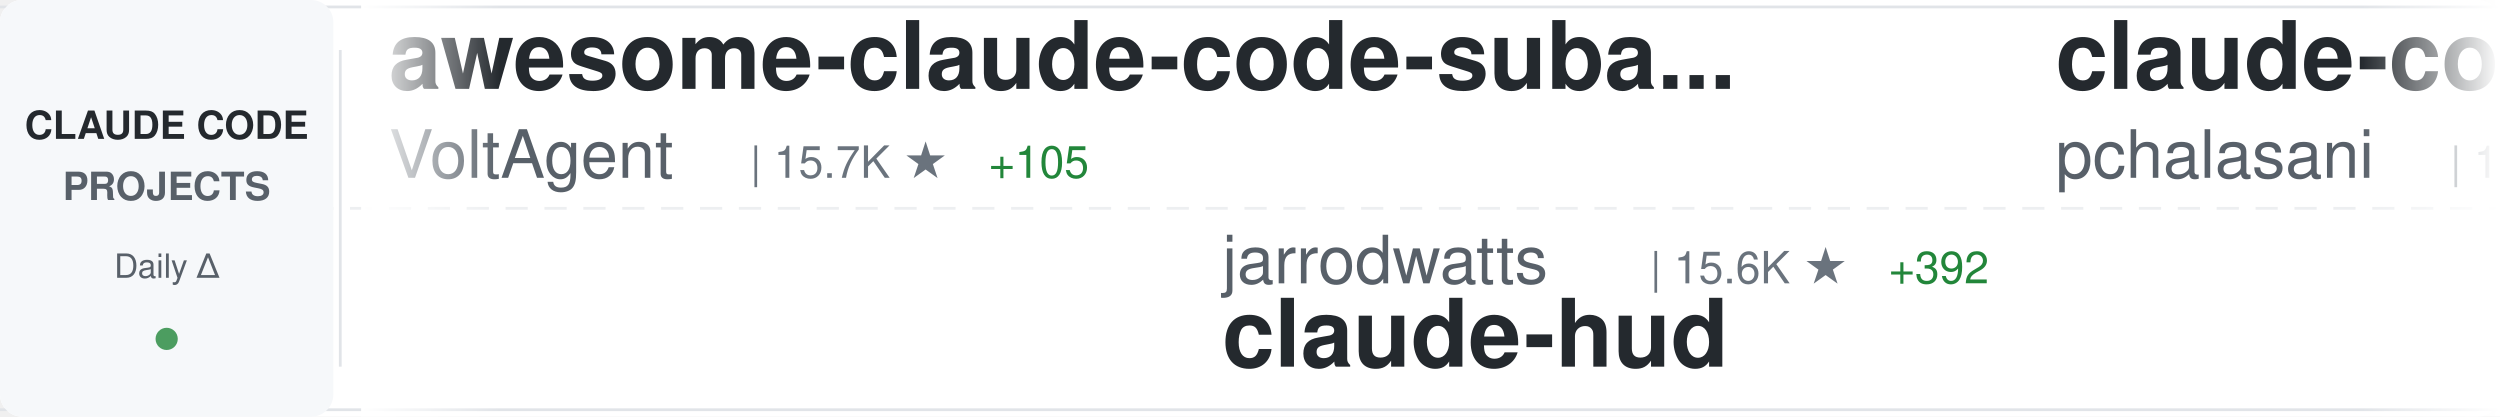
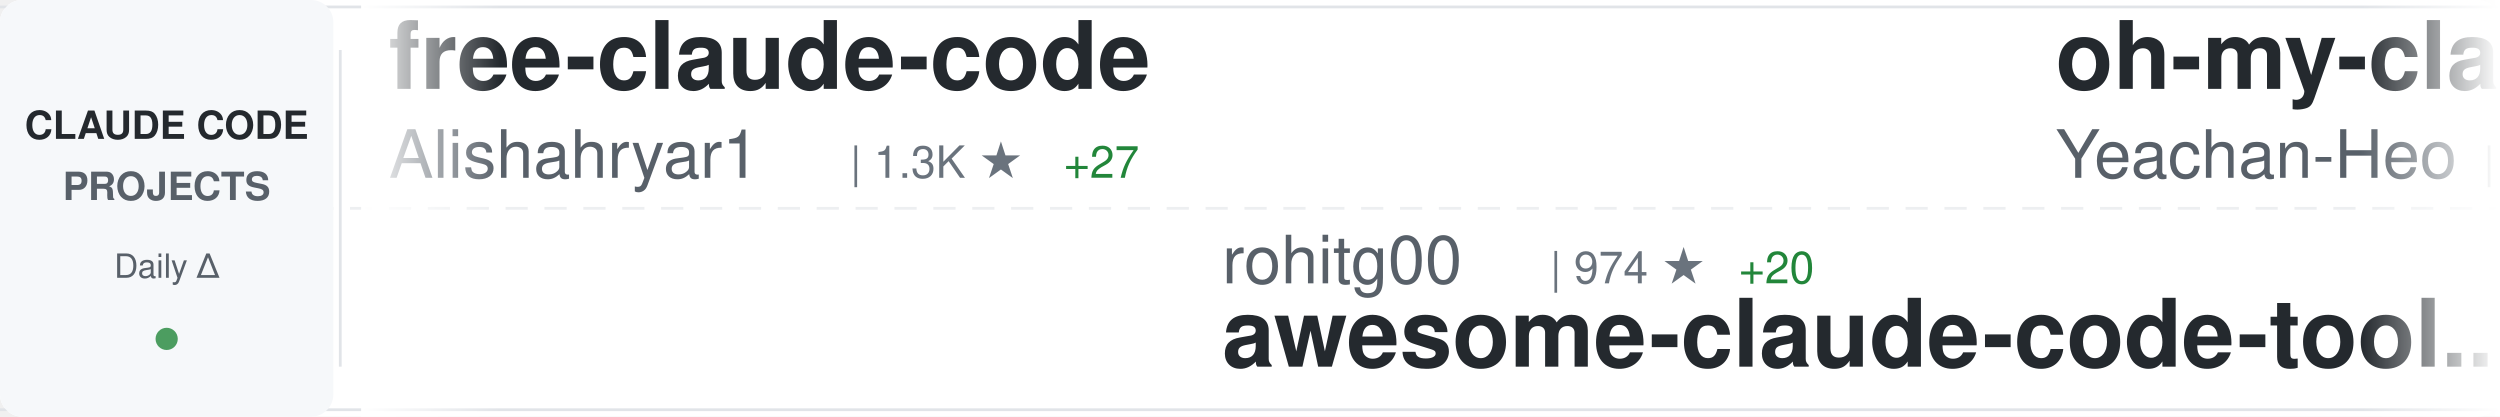
<svg xmlns="http://www.w3.org/2000/svg" width="900" height="150">
  <defs>
    <linearGradient id="awesomeLeftFade" x1="0%" y1="0%" x2="100%" y2="0%">
      <stop offset="0%" style="stop-color:#ffffff;stop-opacity:1" />
      <stop offset="100%" style="stop-color:#ffffff;stop-opacity:0" />
    </linearGradient>
    <linearGradient id="awesomeRightFade" x1="0%" y1="0%" x2="100%" y2="0%">
      <stop offset="0%" style="stop-color:#ffffff;stop-opacity:0" />
      <stop offset="100%" style="stop-color:#ffffff;stop-opacity:1" />
    </linearGradient>
  </defs>
  <rect width="900" height="150" fill="#ffffff" rx="8" />
  <rect x="0" y="2" width="900" height="1" fill="#e1e4e8" />
  <rect x="0" y="147" width="900" height="1" fill="#e1e4e8" />
  <line x1="0" y1="75" x2="900" y2="75" stroke="#e1e4e8" stroke-width="1" stroke-dasharray="8 6" opacity="0.6" />
  <rect x="0" y="0" width="120" height="150" fill="#f6f8fa" rx="8" />
  <text x="60" y="50" font-family="-apple-system, BlinkMacSystemFont, 'Segoe UI', Helvetica, Arial, sans-serif" font-size="14" font-weight="600" fill="#24292e" text-anchor="middle">CLAUDE CODE</text>
  <text x="60" y="72" font-family="-apple-system, BlinkMacSystemFont, 'Segoe UI', Helvetica, Arial, sans-serif" font-size="14" font-weight="600" fill="#586069" text-anchor="middle">PROJECTS</text>
  <text x="60" y="100" font-family="-apple-system, BlinkMacSystemFont, 'Segoe UI', Helvetica, Arial, sans-serif" font-size="12" font-weight="500" fill="#586069" text-anchor="middle">Daily Δ</text>
  <circle cx="60" cy="122" r="4" fill="#22863a" opacity="0.8" />
  <rect x="122" y="18" width="1" height="114" fill="#e1e4e8" />
  <clipPath id="awesomeTickerClip">
    <rect x="130" y="0" width="770" height="150" />
  </clipPath>
  <g clip-path="url(#awesomeTickerClip)">
    <g id="awesomeTickerItems">
      <animateTransform attributeName="transform" attributeType="XML" type="translate" from="0 0" to="-3000 0" dur="54s" repeatCount="indefinite" />
      <g transform="translate(0, 0)">
-         <text x="140" y="32" font-family="-apple-system, BlinkMacSystemFont, 'Segoe UI', Helvetica, Arial, sans-serif" font-size="34" font-weight="600" fill="#24292e">awesome-claude-code-suba...</text>
-         <text x="140" y="64" font-family="-apple-system, BlinkMacSystemFont, 'Segoe UI', Helvetica, Arial, sans-serif" font-size="24" font-weight="400" fill="#586069">VoltAgent</text>
-         <text x="270" y="64" font-family="-apple-system, BlinkMacSystemFont, 'Segoe UI', Helvetica, Arial, sans-serif" font-size="16" font-weight="500" fill="#6a737d">| 15.7K ★</text>
-         <text x="356" y="64" font-family="-apple-system, BlinkMacSystemFont, 'Segoe UI', Helvetica, Arial, sans-serif" font-size="16" font-weight="500" fill="#22863a"> +105</text>
+         <text x="140" y="32" font-family="-apple-system, BlinkMacSystemFont, 'Segoe UI', Helvetica, Arial, sans-serif" font-size="34" font-weight="600" fill="#24292e">free-claude-code</text>
+         <text x="140" y="64" font-family="-apple-system, BlinkMacSystemFont, 'Segoe UI', Helvetica, Arial, sans-serif" font-size="24" font-weight="400" fill="#586069">Alishahryar1</text>
+         <text x="306" y="64" font-family="-apple-system, BlinkMacSystemFont, 'Segoe UI', Helvetica, Arial, sans-serif" font-size="16" font-weight="500" fill="#6a737d">| 1.3K ★</text>
+         <text x="383" y="64" font-family="-apple-system, BlinkMacSystemFont, 'Segoe UI', Helvetica, Arial, sans-serif" font-size="16" font-weight="500" fill="#22863a"> +27</text>
      </g>
      <g transform="translate(300, 0)">
-         <text x="140" y="102" font-family="-apple-system, BlinkMacSystemFont, 'Segoe UI', Helvetica, Arial, sans-serif" font-size="24" font-weight="400" fill="#586069">jarrodwatts</text>
-         <text x="294" y="102" font-family="-apple-system, BlinkMacSystemFont, 'Segoe UI', Helvetica, Arial, sans-serif" font-size="16" font-weight="500" fill="#6a737d">| 15.6K ★</text>
-         <text x="380" y="102" font-family="-apple-system, BlinkMacSystemFont, 'Segoe UI', Helvetica, Arial, sans-serif" font-size="16" font-weight="500" fill="#22863a"> +392</text>
-         <text x="140" y="132" font-family="-apple-system, BlinkMacSystemFont, 'Segoe UI', Helvetica, Arial, sans-serif" font-size="34" font-weight="600" fill="#24292e">claude-hud</text>
+         <text x="140" y="102" font-family="-apple-system, BlinkMacSystemFont, 'Segoe UI', Helvetica, Arial, sans-serif" font-size="24" font-weight="400" fill="#586069">rohitg00</text>
+         <text x="258" y="102" font-family="-apple-system, BlinkMacSystemFont, 'Segoe UI', Helvetica, Arial, sans-serif" font-size="16" font-weight="500" fill="#6a737d">| 974 ★</text>
+         <text x="326" y="102" font-family="-apple-system, BlinkMacSystemFont, 'Segoe UI', Helvetica, Arial, sans-serif" font-size="16" font-weight="500" fill="#22863a"> +20</text>
+         <text x="140" y="132" font-family="-apple-system, BlinkMacSystemFont, 'Segoe UI', Helvetica, Arial, sans-serif" font-size="34" font-weight="600" fill="#24292e">awesome-claude-code-tool...</text>
      </g>
      <g transform="translate(600, 0)">
-         <text x="140" y="32" font-family="-apple-system, BlinkMacSystemFont, 'Segoe UI', Helvetica, Arial, sans-serif" font-size="34" font-weight="600" fill="#24292e">claude-code-tools</text>
-         <text x="140" y="64" font-family="-apple-system, BlinkMacSystemFont, 'Segoe UI', Helvetica, Arial, sans-serif" font-size="24" font-weight="400" fill="#586069">pchalasani</text>
-         <text x="282" y="64" font-family="-apple-system, BlinkMacSystemFont, 'Segoe UI', Helvetica, Arial, sans-serif" font-size="16" font-weight="500" fill="#6a737d">| 1.6K ★</text>
-         <text x="359" y="64" font-family="-apple-system, BlinkMacSystemFont, 'Segoe UI', Helvetica, Arial, sans-serif" font-size="16" font-weight="500" fill="#22863a"> +8</text>
+         <text x="140" y="32" font-family="-apple-system, BlinkMacSystemFont, 'Segoe UI', Helvetica, Arial, sans-serif" font-size="34" font-weight="600" fill="#24292e">oh-my-claudecode</text>
+         <text x="140" y="64" font-family="-apple-system, BlinkMacSystemFont, 'Segoe UI', Helvetica, Arial, sans-serif" font-size="24" font-weight="400" fill="#586069">Yeachan-Heo</text>
+         <text x="294" y="64" font-family="-apple-system, BlinkMacSystemFont, 'Segoe UI', Helvetica, Arial, sans-serif" font-size="16" font-weight="500" fill="#6a737d">| 18.4K ★</text>
+         <text x="380" y="64" font-family="-apple-system, BlinkMacSystemFont, 'Segoe UI', Helvetica, Arial, sans-serif" font-size="16" font-weight="500" fill="#22863a"> +1.1K</text>
      </g>
      <g transform="translate(900, 0)">
-         <text x="140" y="102" font-family="-apple-system, BlinkMacSystemFont, 'Segoe UI', Helvetica, Arial, sans-serif" font-size="24" font-weight="400" fill="#586069">wasabeef</text>
-         <text x="258" y="102" font-family="-apple-system, BlinkMacSystemFont, 'Segoe UI', Helvetica, Arial, sans-serif" font-size="16" font-weight="500" fill="#6a737d">| 1.1K ★</text>
-         <text x="335" y="102" font-family="-apple-system, BlinkMacSystemFont, 'Segoe UI', Helvetica, Arial, sans-serif" font-size="16" font-weight="500" fill="#22863a"> +1</text>
-         <text x="140" y="132" font-family="-apple-system, BlinkMacSystemFont, 'Segoe UI', Helvetica, Arial, sans-serif" font-size="34" font-weight="600" fill="#24292e">claude-code-cookbook</text>
+         <text x="140" y="102" font-family="-apple-system, BlinkMacSystemFont, 'Segoe UI', Helvetica, Arial, sans-serif" font-size="24" font-weight="400" fill="#586069">RichardAtCT</text>
+         <text x="294" y="102" font-family="-apple-system, BlinkMacSystemFont, 'Segoe UI', Helvetica, Arial, sans-serif" font-size="16" font-weight="500" fill="#6a737d">| 2.3K ★</text>
+         <text x="371" y="102" font-family="-apple-system, BlinkMacSystemFont, 'Segoe UI', Helvetica, Arial, sans-serif" font-size="16" font-weight="500" fill="#22863a"> +7</text>
+         <text x="140" y="132" font-family="-apple-system, BlinkMacSystemFont, 'Segoe UI', Helvetica, Arial, sans-serif" font-size="34" font-weight="600" fill="#24292e">claude-code-telegram</text>
      </g>
      <g transform="translate(1200, 0)">
-         <text x="140" y="32" font-family="-apple-system, BlinkMacSystemFont, 'Segoe UI', Helvetica, Arial, sans-serif" font-size="34" font-weight="600" fill="#24292e">Claude-Code-Usage-Monito...</text>
-         <text x="140" y="64" font-family="-apple-system, BlinkMacSystemFont, 'Segoe UI', Helvetica, Arial, sans-serif" font-size="24" font-weight="400" fill="#586069">Maciek-roboblog</text>
-         <text x="342" y="64" font-family="-apple-system, BlinkMacSystemFont, 'Segoe UI', Helvetica, Arial, sans-serif" font-size="16" font-weight="500" fill="#6a737d">| 7.2K ★</text>
-         <text x="419" y="64" font-family="-apple-system, BlinkMacSystemFont, 'Segoe UI', Helvetica, Arial, sans-serif" font-size="16" font-weight="500" fill="#22863a"> +23</text>
+         <text x="140" y="32" font-family="-apple-system, BlinkMacSystemFont, 'Segoe UI', Helvetica, Arial, sans-serif" font-size="34" font-weight="600" fill="#24292e">Claude-Code-Communicatio...</text>
+         <text x="140" y="64" font-family="-apple-system, BlinkMacSystemFont, 'Segoe UI', Helvetica, Arial, sans-serif" font-size="24" font-weight="400" fill="#586069">nishimoto265</text>
+         <text x="306" y="64" font-family="-apple-system, BlinkMacSystemFont, 'Segoe UI', Helvetica, Arial, sans-serif" font-size="16" font-weight="500" fill="#6a737d">| 495 ★</text>
      </g>
      <g transform="translate(1500, 0)">
-         <text x="140" y="102" font-family="-apple-system, BlinkMacSystemFont, 'Segoe UI', Helvetica, Arial, sans-serif" font-size="24" font-weight="400" fill="#586069">daymade</text>
-         <text x="246" y="102" font-family="-apple-system, BlinkMacSystemFont, 'Segoe UI', Helvetica, Arial, sans-serif" font-size="16" font-weight="500" fill="#6a737d">| 752 ★</text>
-         <text x="314" y="102" font-family="-apple-system, BlinkMacSystemFont, 'Segoe UI', Helvetica, Arial, sans-serif" font-size="16" font-weight="500" fill="#22863a"> +6</text>
-         <text x="140" y="132" font-family="-apple-system, BlinkMacSystemFont, 'Segoe UI', Helvetica, Arial, sans-serif" font-size="34" font-weight="600" fill="#24292e">claude-code-skills</text>
+         <text x="140" y="102" font-family="-apple-system, BlinkMacSystemFont, 'Segoe UI', Helvetica, Arial, sans-serif" font-size="24" font-weight="400" fill="#586069">winfunc</text>
+         <text x="246" y="102" font-family="-apple-system, BlinkMacSystemFont, 'Segoe UI', Helvetica, Arial, sans-serif" font-size="16" font-weight="500" fill="#6a737d">| 21.2K ★</text>
+         <text x="332" y="102" font-family="-apple-system, BlinkMacSystemFont, 'Segoe UI', Helvetica, Arial, sans-serif" font-size="16" font-weight="500" fill="#22863a"> +21</text>
+         <text x="140" y="132" font-family="-apple-system, BlinkMacSystemFont, 'Segoe UI', Helvetica, Arial, sans-serif" font-size="34" font-weight="600" fill="#24292e">opcode</text>
      </g>
      <g transform="translate(1800, 0)">
-         <text x="140" y="32" font-family="-apple-system, BlinkMacSystemFont, 'Segoe UI', Helvetica, Arial, sans-serif" font-size="34" font-weight="600" fill="#24292e">claude-code-action</text>
-         <text x="140" y="64" font-family="-apple-system, BlinkMacSystemFont, 'Segoe UI', Helvetica, Arial, sans-serif" font-size="24" font-weight="400" fill="#586069">anthropics</text>
-         <text x="282" y="64" font-family="-apple-system, BlinkMacSystemFont, 'Segoe UI', Helvetica, Arial, sans-serif" font-size="16" font-weight="500" fill="#6a737d">| 6.7K ★</text>
-         <text x="359" y="64" font-family="-apple-system, BlinkMacSystemFont, 'Segoe UI', Helvetica, Arial, sans-serif" font-size="16" font-weight="500" fill="#22863a"> +24</text>
+         <text x="140" y="32" font-family="-apple-system, BlinkMacSystemFont, 'Segoe UI', Helvetica, Arial, sans-serif" font-size="34" font-weight="600" fill="#24292e">Claude-code</text>
+         <text x="140" y="64" font-family="-apple-system, BlinkMacSystemFont, 'Segoe UI', Helvetica, Arial, sans-serif" font-size="24" font-weight="400" fill="#586069">zstmfhy</text>
+         <text x="246" y="64" font-family="-apple-system, BlinkMacSystemFont, 'Segoe UI', Helvetica, Arial, sans-serif" font-size="16" font-weight="500" fill="#6a737d">| 50 ★</text>
+         <text x="305" y="64" font-family="-apple-system, BlinkMacSystemFont, 'Segoe UI', Helvetica, Arial, sans-serif" font-size="16" font-weight="500" fill="#22863a"> +50</text>
      </g>
      <g transform="translate(2100, 0)">
-         <text x="140" y="102" font-family="-apple-system, BlinkMacSystemFont, 'Segoe UI', Helvetica, Arial, sans-serif" font-size="24" font-weight="400" fill="#586069">slopus</text>
-         <text x="234" y="102" font-family="-apple-system, BlinkMacSystemFont, 'Segoe UI', Helvetica, Arial, sans-serif" font-size="16" font-weight="500" fill="#6a737d">| 16.8K ★</text>
-         <text x="320" y="102" font-family="-apple-system, BlinkMacSystemFont, 'Segoe UI', Helvetica, Arial, sans-serif" font-size="16" font-weight="500" fill="#22863a"> +88</text>
-         <text x="140" y="132" font-family="-apple-system, BlinkMacSystemFont, 'Segoe UI', Helvetica, Arial, sans-serif" font-size="34" font-weight="600" fill="#24292e">happy</text>
+         <text x="140" y="102" font-family="-apple-system, BlinkMacSystemFont, 'Segoe UI', Helvetica, Arial, sans-serif" font-size="24" font-weight="400" fill="#586069">farion1231</text>
+         <text x="282" y="102" font-family="-apple-system, BlinkMacSystemFont, 'Segoe UI', Helvetica, Arial, sans-serif" font-size="16" font-weight="500" fill="#6a737d">| 36.3K ★</text>
+         <text x="368" y="102" font-family="-apple-system, BlinkMacSystemFont, 'Segoe UI', Helvetica, Arial, sans-serif" font-size="16" font-weight="500" fill="#22863a"> +662</text>
+         <text x="140" y="132" font-family="-apple-system, BlinkMacSystemFont, 'Segoe UI', Helvetica, Arial, sans-serif" font-size="34" font-weight="600" fill="#24292e">cc-switch</text>
      </g>
      <g transform="translate(2400, 0)">
-         <text x="140" y="32" font-family="-apple-system, BlinkMacSystemFont, 'Segoe UI', Helvetica, Arial, sans-serif" font-size="34" font-weight="600" fill="#24292e">claude-code-sourcemap</text>
-         <text x="140" y="64" font-family="-apple-system, BlinkMacSystemFont, 'Segoe UI', Helvetica, Arial, sans-serif" font-size="24" font-weight="400" fill="#586069">ChinaSiro</text>
-         <text x="270" y="64" font-family="-apple-system, BlinkMacSystemFont, 'Segoe UI', Helvetica, Arial, sans-serif" font-size="16" font-weight="500" fill="#6a737d">| 776 ★</text>
-         <text x="338" y="64" font-family="-apple-system, BlinkMacSystemFont, 'Segoe UI', Helvetica, Arial, sans-serif" font-size="16" font-weight="500" fill="#22863a"> +778</text>
+         <text x="140" y="32" font-family="-apple-system, BlinkMacSystemFont, 'Segoe UI', Helvetica, Arial, sans-serif" font-size="34" font-weight="600" fill="#24292e">edmunds-claude-code</text>
+         <text x="140" y="64" font-family="-apple-system, BlinkMacSystemFont, 'Segoe UI', Helvetica, Arial, sans-serif" font-size="24" font-weight="400" fill="#586069">edmund-io</text>
+         <text x="270" y="64" font-family="-apple-system, BlinkMacSystemFont, 'Segoe UI', Helvetica, Arial, sans-serif" font-size="16" font-weight="500" fill="#6a737d">| 1.4K ★</text>
+         <text x="347" y="64" font-family="-apple-system, BlinkMacSystemFont, 'Segoe UI', Helvetica, Arial, sans-serif" font-size="16" font-weight="500" fill="#22863a"> +5</text>
      </g>
      <g transform="translate(2700, 0)">
-         <text x="140" y="102" font-family="-apple-system, BlinkMacSystemFont, 'Segoe UI', Helvetica, Arial, sans-serif" font-size="24" font-weight="400" fill="#586069">Onewon</text>
-         <text x="234" y="102" font-family="-apple-system, BlinkMacSystemFont, 'Segoe UI', Helvetica, Arial, sans-serif" font-size="16" font-weight="500" fill="#6a737d">| 25 ★</text>
-         <text x="293" y="102" font-family="-apple-system, BlinkMacSystemFont, 'Segoe UI', Helvetica, Arial, sans-serif" font-size="16" font-weight="500" fill="#22863a"> +5</text>
-         <text x="140" y="132" font-family="-apple-system, BlinkMacSystemFont, 'Segoe UI', Helvetica, Arial, sans-serif" font-size="34" font-weight="600" fill="#24292e">claude-code</text>
+         <text x="140" y="102" font-family="-apple-system, BlinkMacSystemFont, 'Segoe UI', Helvetica, Arial, sans-serif" font-size="24" font-weight="400" fill="#586069">Pimzino</text>
+         <text x="246" y="102" font-family="-apple-system, BlinkMacSystemFont, 'Segoe UI', Helvetica, Arial, sans-serif" font-size="16" font-weight="500" fill="#6a737d">| 3.6K ★</text>
+         <text x="323" y="102" font-family="-apple-system, BlinkMacSystemFont, 'Segoe UI', Helvetica, Arial, sans-serif" font-size="16" font-weight="500" fill="#22863a"> +2</text>
+         <text x="140" y="132" font-family="-apple-system, BlinkMacSystemFont, 'Segoe UI', Helvetica, Arial, sans-serif" font-size="34" font-weight="600" fill="#24292e">claude-code-spec-workflo...</text>
      </g>
      <g transform="translate(3000, 0)">
-         <text x="140" y="32" font-family="-apple-system, BlinkMacSystemFont, 'Segoe UI', Helvetica, Arial, sans-serif" font-size="34" font-weight="600" fill="#24292e">awesome-claude-code-suba...</text>
-         <text x="140" y="64" font-family="-apple-system, BlinkMacSystemFont, 'Segoe UI', Helvetica, Arial, sans-serif" font-size="24" font-weight="400" fill="#586069">VoltAgent</text>
-         <text x="270" y="64" font-family="-apple-system, BlinkMacSystemFont, 'Segoe UI', Helvetica, Arial, sans-serif" font-size="16" font-weight="500" fill="#6a737d">| 15.7K ★</text>
-         <text x="356" y="64" font-family="-apple-system, BlinkMacSystemFont, 'Segoe UI', Helvetica, Arial, sans-serif" font-size="16" font-weight="500" fill="#22863a"> +105</text>
+         <text x="140" y="32" font-family="-apple-system, BlinkMacSystemFont, 'Segoe UI', Helvetica, Arial, sans-serif" font-size="34" font-weight="600" fill="#24292e">free-claude-code</text>
+         <text x="140" y="64" font-family="-apple-system, BlinkMacSystemFont, 'Segoe UI', Helvetica, Arial, sans-serif" font-size="24" font-weight="400" fill="#586069">Alishahryar1</text>
+         <text x="306" y="64" font-family="-apple-system, BlinkMacSystemFont, 'Segoe UI', Helvetica, Arial, sans-serif" font-size="16" font-weight="500" fill="#6a737d">| 1.3K ★</text>
+         <text x="383" y="64" font-family="-apple-system, BlinkMacSystemFont, 'Segoe UI', Helvetica, Arial, sans-serif" font-size="16" font-weight="500" fill="#22863a"> +27</text>
      </g>
      <g transform="translate(3300, 0)">
-         <text x="140" y="102" font-family="-apple-system, BlinkMacSystemFont, 'Segoe UI', Helvetica, Arial, sans-serif" font-size="24" font-weight="400" fill="#586069">jarrodwatts</text>
-         <text x="294" y="102" font-family="-apple-system, BlinkMacSystemFont, 'Segoe UI', Helvetica, Arial, sans-serif" font-size="16" font-weight="500" fill="#6a737d">| 15.6K ★</text>
-         <text x="380" y="102" font-family="-apple-system, BlinkMacSystemFont, 'Segoe UI', Helvetica, Arial, sans-serif" font-size="16" font-weight="500" fill="#22863a"> +392</text>
-         <text x="140" y="132" font-family="-apple-system, BlinkMacSystemFont, 'Segoe UI', Helvetica, Arial, sans-serif" font-size="34" font-weight="600" fill="#24292e">claude-hud</text>
+         <text x="140" y="102" font-family="-apple-system, BlinkMacSystemFont, 'Segoe UI', Helvetica, Arial, sans-serif" font-size="24" font-weight="400" fill="#586069">rohitg00</text>
+         <text x="258" y="102" font-family="-apple-system, BlinkMacSystemFont, 'Segoe UI', Helvetica, Arial, sans-serif" font-size="16" font-weight="500" fill="#6a737d">| 974 ★</text>
+         <text x="326" y="102" font-family="-apple-system, BlinkMacSystemFont, 'Segoe UI', Helvetica, Arial, sans-serif" font-size="16" font-weight="500" fill="#22863a"> +20</text>
+         <text x="140" y="132" font-family="-apple-system, BlinkMacSystemFont, 'Segoe UI', Helvetica, Arial, sans-serif" font-size="34" font-weight="600" fill="#24292e">awesome-claude-code-tool...</text>
      </g>
      <g transform="translate(3600, 0)">
-         <text x="140" y="32" font-family="-apple-system, BlinkMacSystemFont, 'Segoe UI', Helvetica, Arial, sans-serif" font-size="34" font-weight="600" fill="#24292e">claude-code-tools</text>
-         <text x="140" y="64" font-family="-apple-system, BlinkMacSystemFont, 'Segoe UI', Helvetica, Arial, sans-serif" font-size="24" font-weight="400" fill="#586069">pchalasani</text>
-         <text x="282" y="64" font-family="-apple-system, BlinkMacSystemFont, 'Segoe UI', Helvetica, Arial, sans-serif" font-size="16" font-weight="500" fill="#6a737d">| 1.6K ★</text>
-         <text x="359" y="64" font-family="-apple-system, BlinkMacSystemFont, 'Segoe UI', Helvetica, Arial, sans-serif" font-size="16" font-weight="500" fill="#22863a"> +8</text>
+         <text x="140" y="32" font-family="-apple-system, BlinkMacSystemFont, 'Segoe UI', Helvetica, Arial, sans-serif" font-size="34" font-weight="600" fill="#24292e">oh-my-claudecode</text>
+         <text x="140" y="64" font-family="-apple-system, BlinkMacSystemFont, 'Segoe UI', Helvetica, Arial, sans-serif" font-size="24" font-weight="400" fill="#586069">Yeachan-Heo</text>
+         <text x="294" y="64" font-family="-apple-system, BlinkMacSystemFont, 'Segoe UI', Helvetica, Arial, sans-serif" font-size="16" font-weight="500" fill="#6a737d">| 18.4K ★</text>
+         <text x="380" y="64" font-family="-apple-system, BlinkMacSystemFont, 'Segoe UI', Helvetica, Arial, sans-serif" font-size="16" font-weight="500" fill="#22863a"> +1.1K</text>
      </g>
      <g transform="translate(3900, 0)">
-         <text x="140" y="102" font-family="-apple-system, BlinkMacSystemFont, 'Segoe UI', Helvetica, Arial, sans-serif" font-size="24" font-weight="400" fill="#586069">wasabeef</text>
-         <text x="258" y="102" font-family="-apple-system, BlinkMacSystemFont, 'Segoe UI', Helvetica, Arial, sans-serif" font-size="16" font-weight="500" fill="#6a737d">| 1.1K ★</text>
-         <text x="335" y="102" font-family="-apple-system, BlinkMacSystemFont, 'Segoe UI', Helvetica, Arial, sans-serif" font-size="16" font-weight="500" fill="#22863a"> +1</text>
-         <text x="140" y="132" font-family="-apple-system, BlinkMacSystemFont, 'Segoe UI', Helvetica, Arial, sans-serif" font-size="34" font-weight="600" fill="#24292e">claude-code-cookbook</text>
+         <text x="140" y="102" font-family="-apple-system, BlinkMacSystemFont, 'Segoe UI', Helvetica, Arial, sans-serif" font-size="24" font-weight="400" fill="#586069">RichardAtCT</text>
+         <text x="294" y="102" font-family="-apple-system, BlinkMacSystemFont, 'Segoe UI', Helvetica, Arial, sans-serif" font-size="16" font-weight="500" fill="#6a737d">| 2.3K ★</text>
+         <text x="371" y="102" font-family="-apple-system, BlinkMacSystemFont, 'Segoe UI', Helvetica, Arial, sans-serif" font-size="16" font-weight="500" fill="#22863a"> +7</text>
+         <text x="140" y="132" font-family="-apple-system, BlinkMacSystemFont, 'Segoe UI', Helvetica, Arial, sans-serif" font-size="34" font-weight="600" fill="#24292e">claude-code-telegram</text>
      </g>
    </g>
  </g>
  <rect x="130" y="0" width="50" height="150" fill="url(#awesomeLeftFade)" />
  <rect x="850" y="0" width="50" height="150" fill="url(#awesomeRightFade)" />
</svg>
